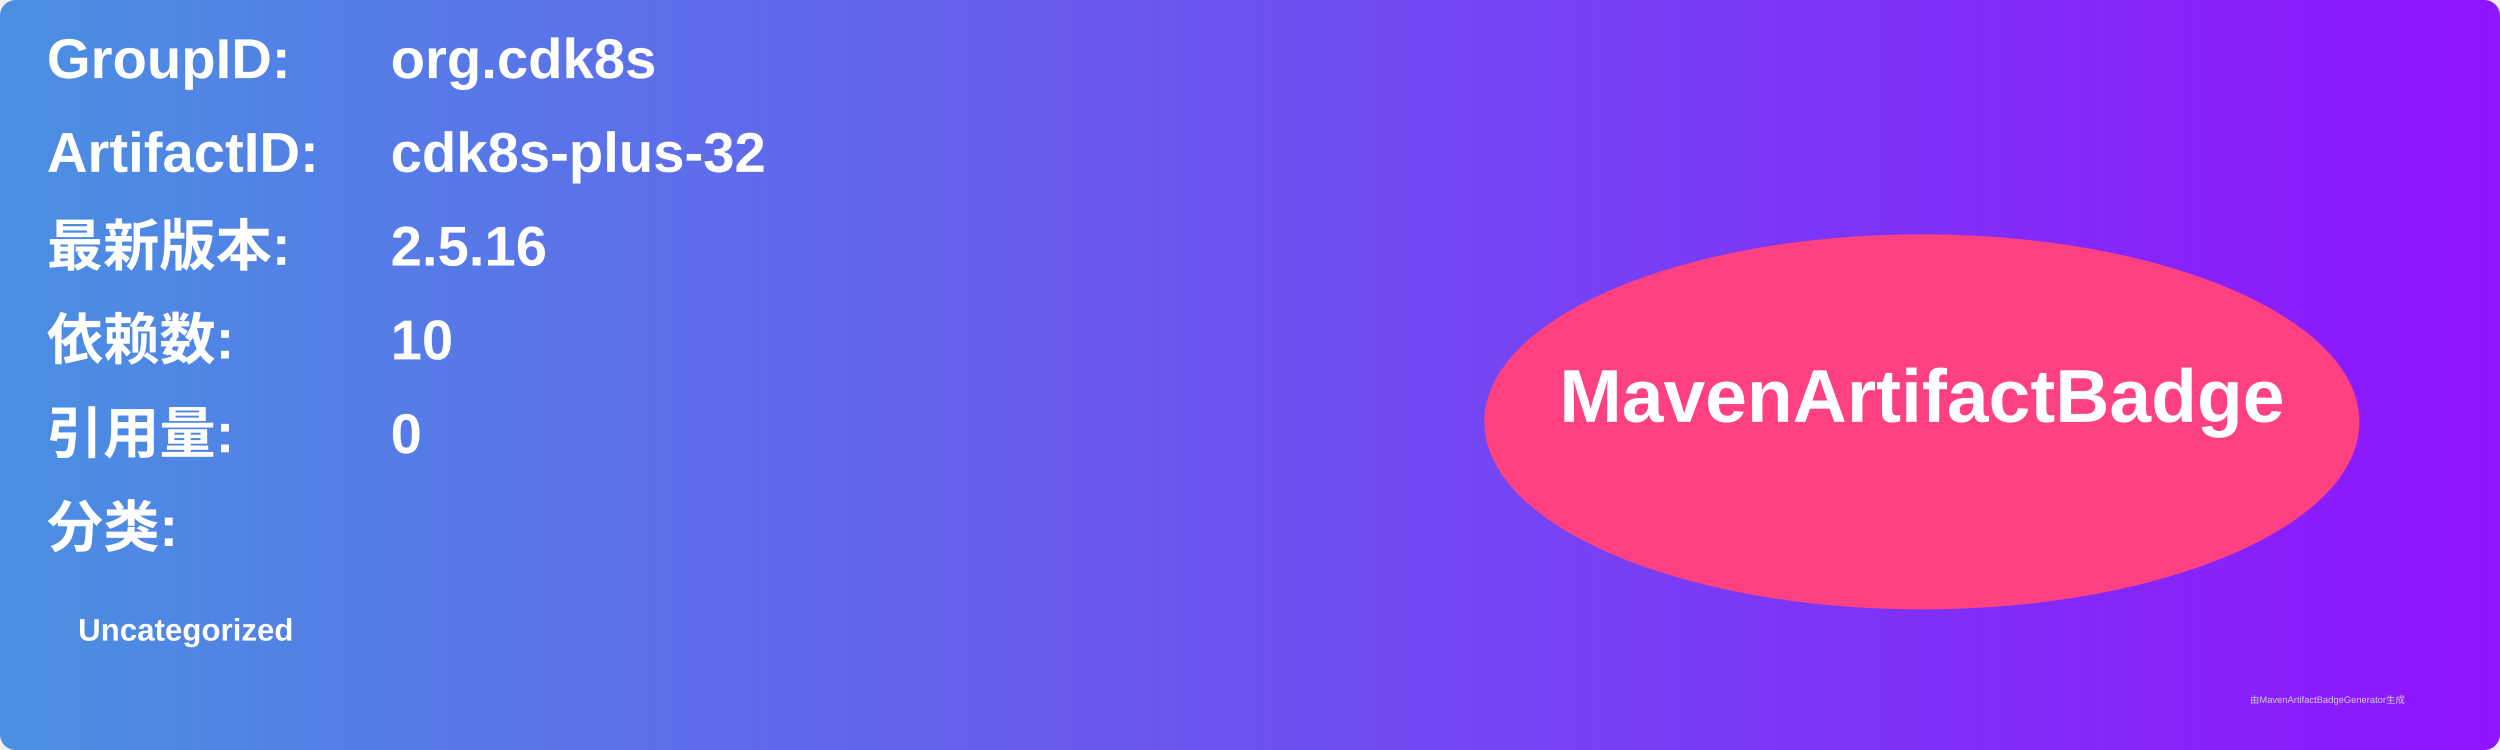
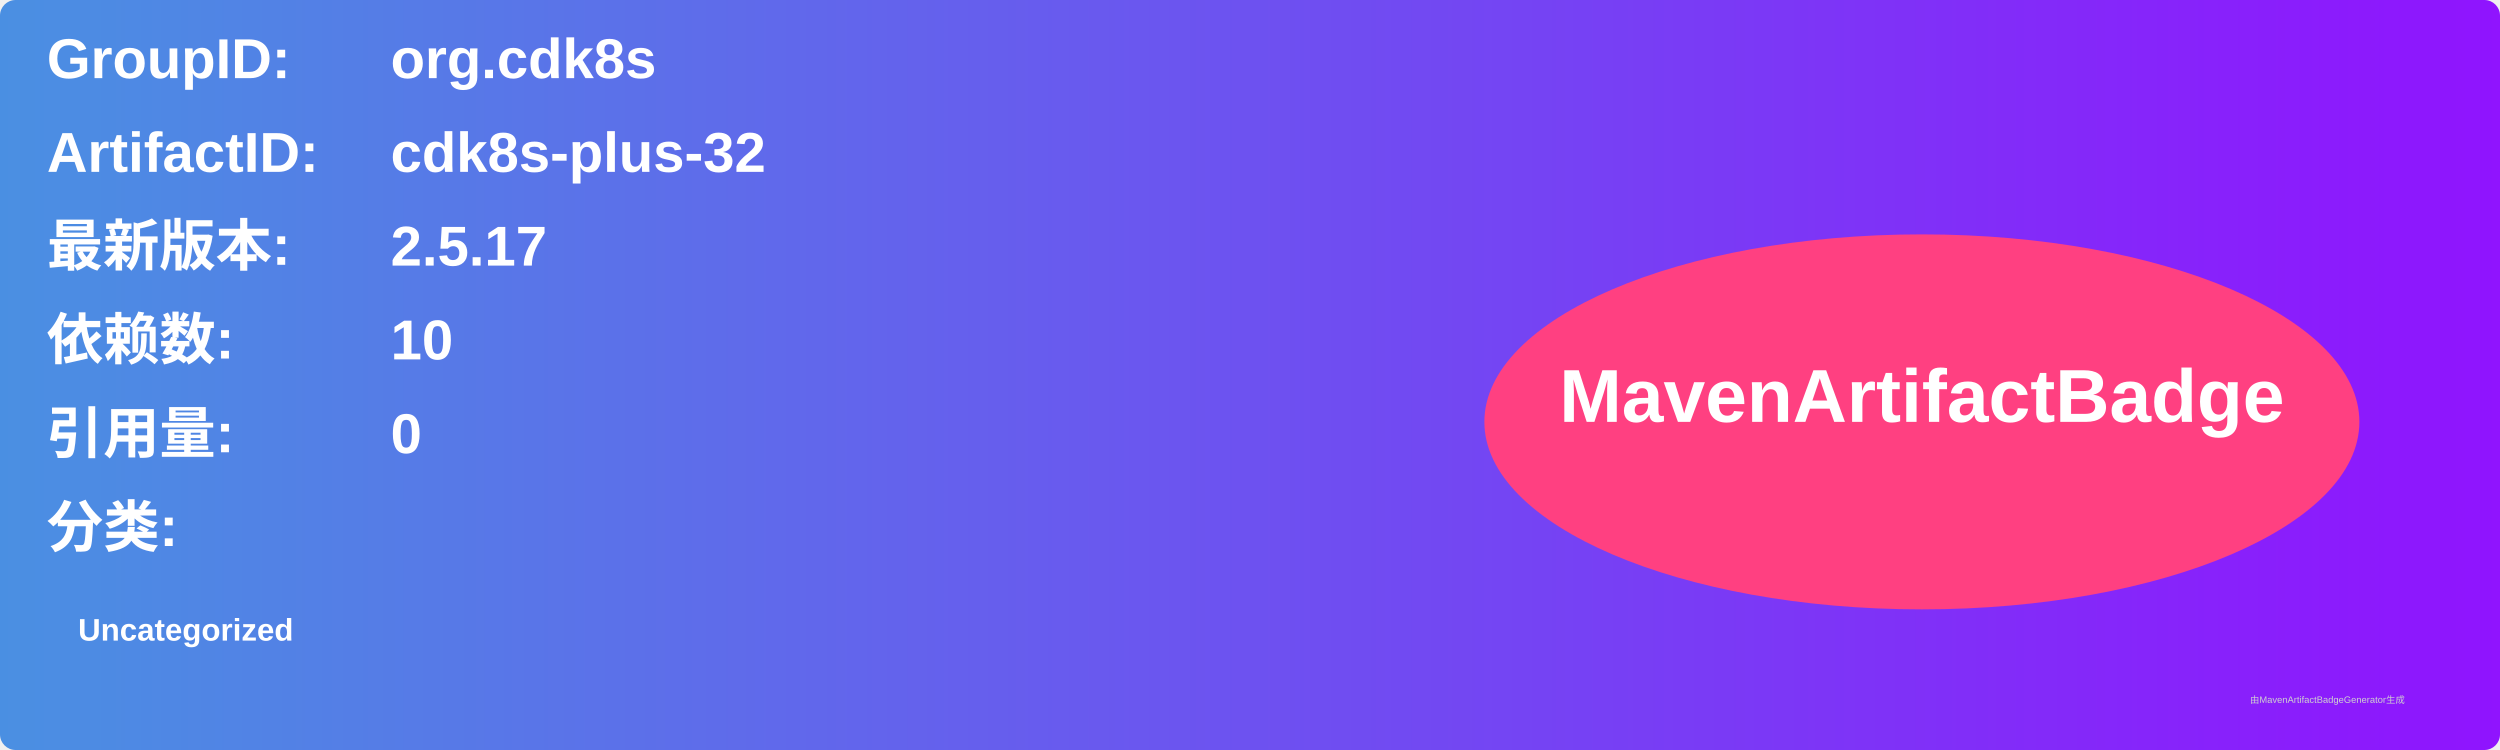
<svg xmlns="http://www.w3.org/2000/svg" width="800" height="240" viewBox="0 0 800 240">
  <linearGradient id="grad" x1="0%" y1="0%" x2="100%" y2="0%">
    <stop offset="0%" stop-color="#4a90e2" />
    <stop offset="100%" stop-color="#9013fe" />
  </linearGradient>
  <rect width="100%" height="100%" rx="5" ry="5" fill="url(#grad)" />
  <g transform="translate(15, 15)">
    <text x="0" y="10" font-family="Arial" font-size="18" fill="white" font-weight="bold" width="260">GroupID:</text>
    <text x="110" y="10" font-family="Arial" font-size="18" fill="white" font-weight="bold" width="460">org.cdk8s</text>
    <text x="0" y="40" font-family="Arial" font-size="18" fill="white" font-weight="bold" width="260">ArtifactID:</text>
    <text x="110" y="40" font-family="Arial" font-size="18" fill="white" font-weight="bold" width="460">cdk8s-plus-32</text>
    <text x="0" y="70" font-family="Arial" font-size="18" fill="white" font-weight="bold">最新版本:</text>
    <text x="110" y="70" font-family="Arial" font-size="18" fill="white" font-weight="bold">
-       <tspan font-weight="bold">2.5.16</tspan>
+       <tspan font-weight="bold">2.5.17</tspan>
    </text>
    <text x="0" y="100" font-family="Arial" font-size="18" fill="white" font-weight="bold">依赖数: </text>
    <text x="110" y="100" font-family="Arial" font-size="18" fill="white">
      <tspan font-weight="bold">10</tspan>
    </text>
    <text x="0" y="130" font-family="Arial" font-size="18" fill="white" font-weight="bold">引用量: </text>
    <text x="110" y="130" font-family="Arial" font-size="18" fill="white">
      <tspan font-weight="bold">0</tspan>
    </text>
    <text x="0" y="160" font-family="Arial" font-size="18" fill="white" font-weight="bold">分类:</text>
    <text x="10" y="190" font-family="Arial" font-size="10" fill="white">
      <tspan font-weight="bold">Uncategorized</tspan>
    </text>
    <ellipse cx="600" cy="120" rx="140" ry="60" fill="#ff4081" />
    <text x="600" y="120" text-anchor="middle" font-family="Arial" font-size="24" fill="white" font-weight="bold">MavenArtifactBadge</text>
  </g>
  <text x="720" y="225" font-family="Arial" font-size="3" fill="#d0d0d0">由MavenArtifactBadgeGenerator生成</text>
</svg>
